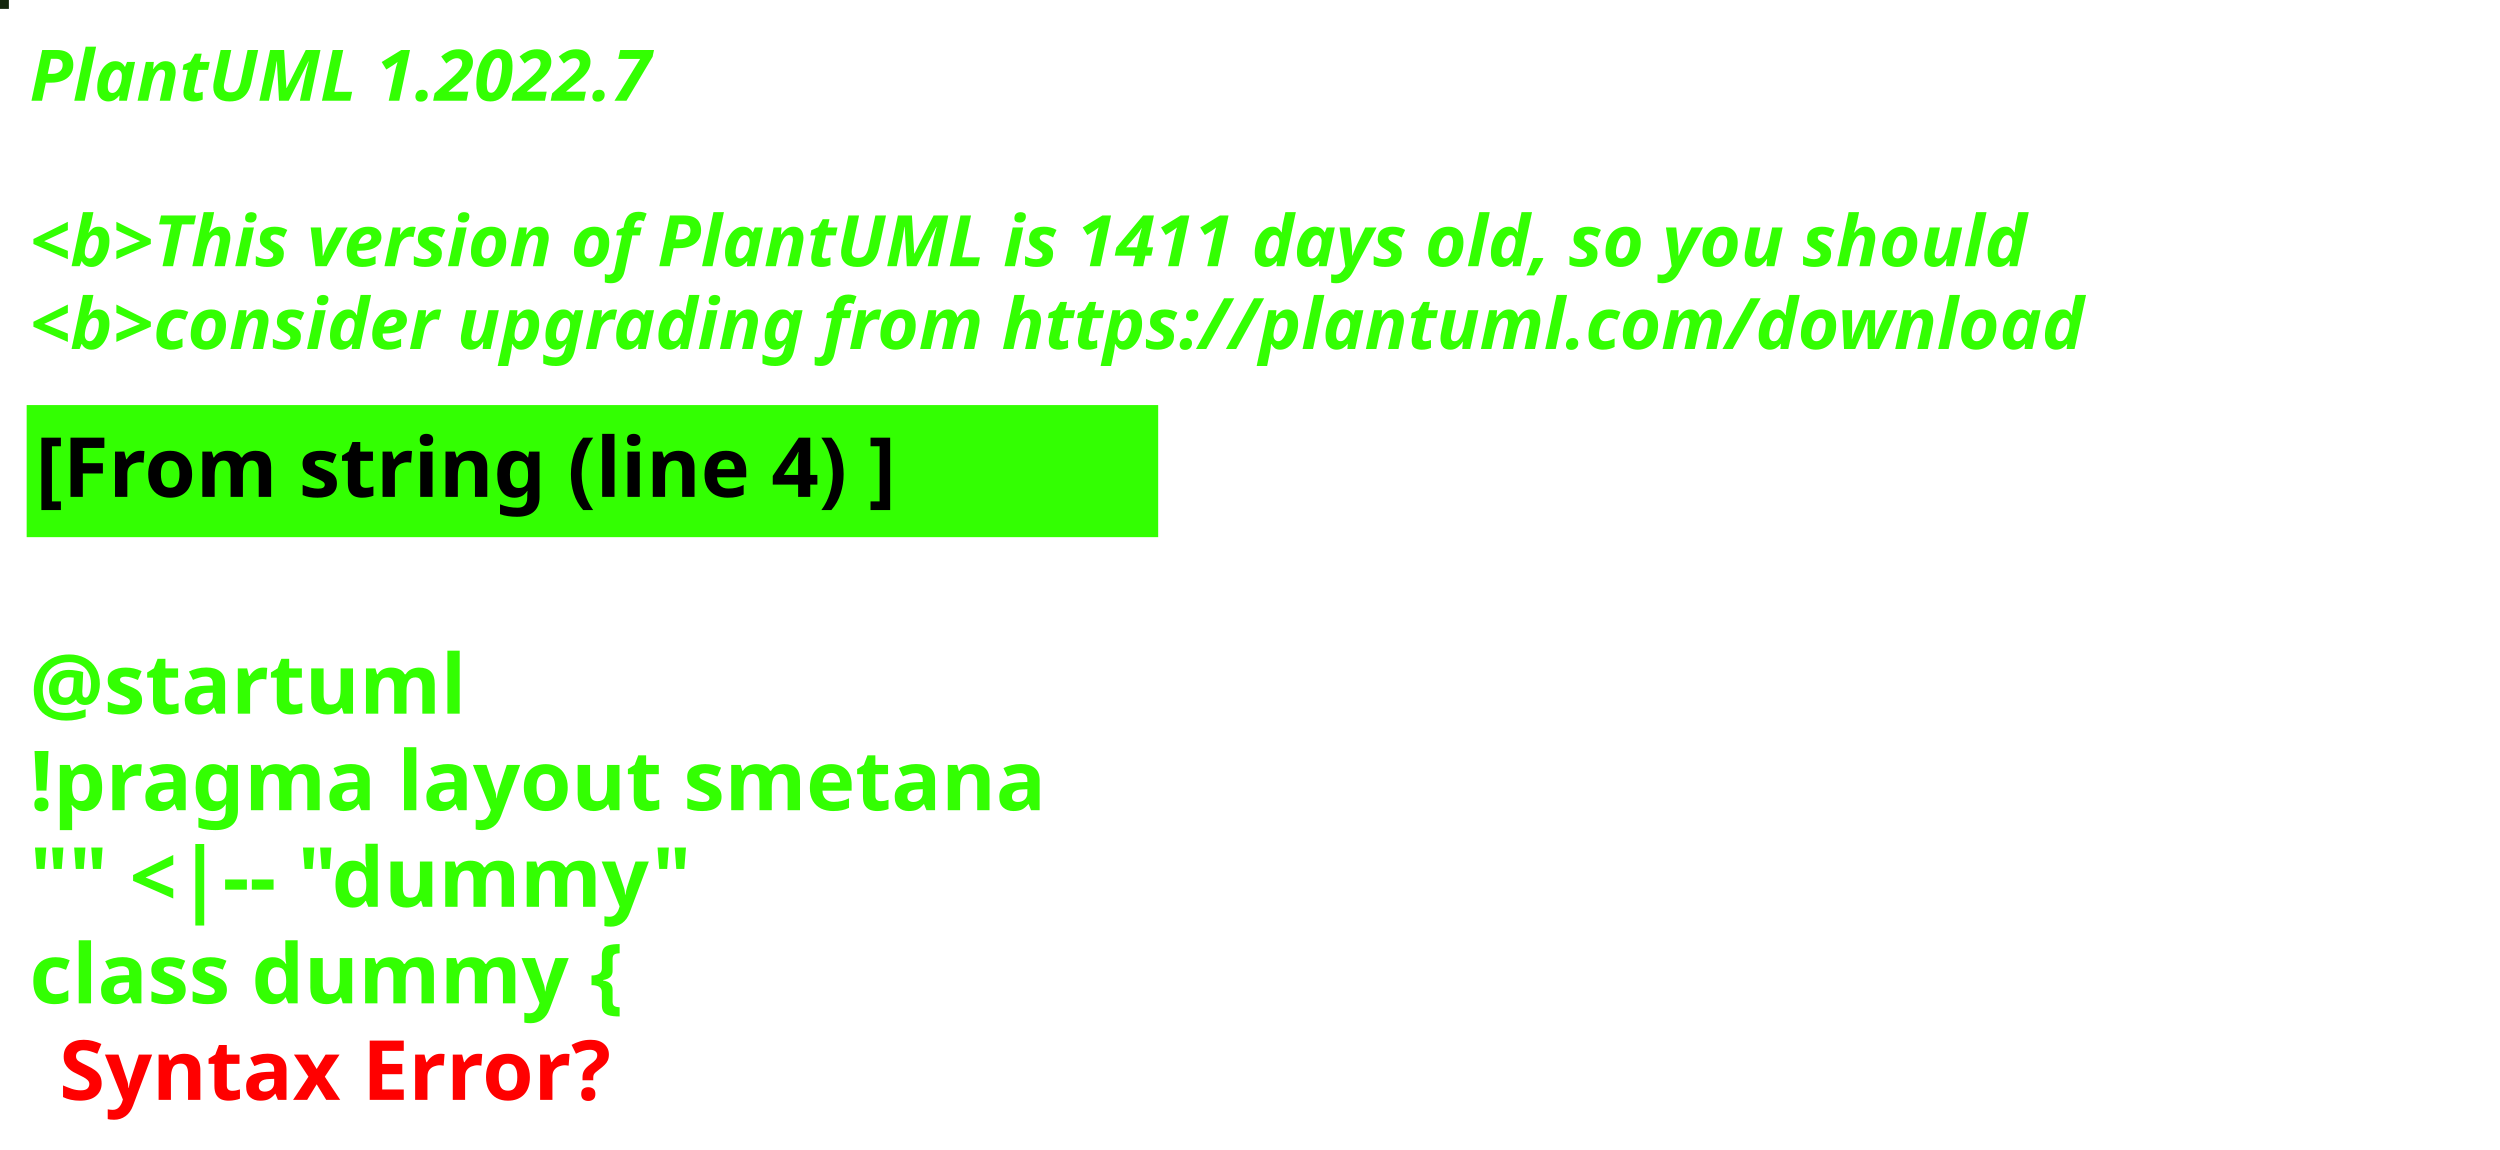
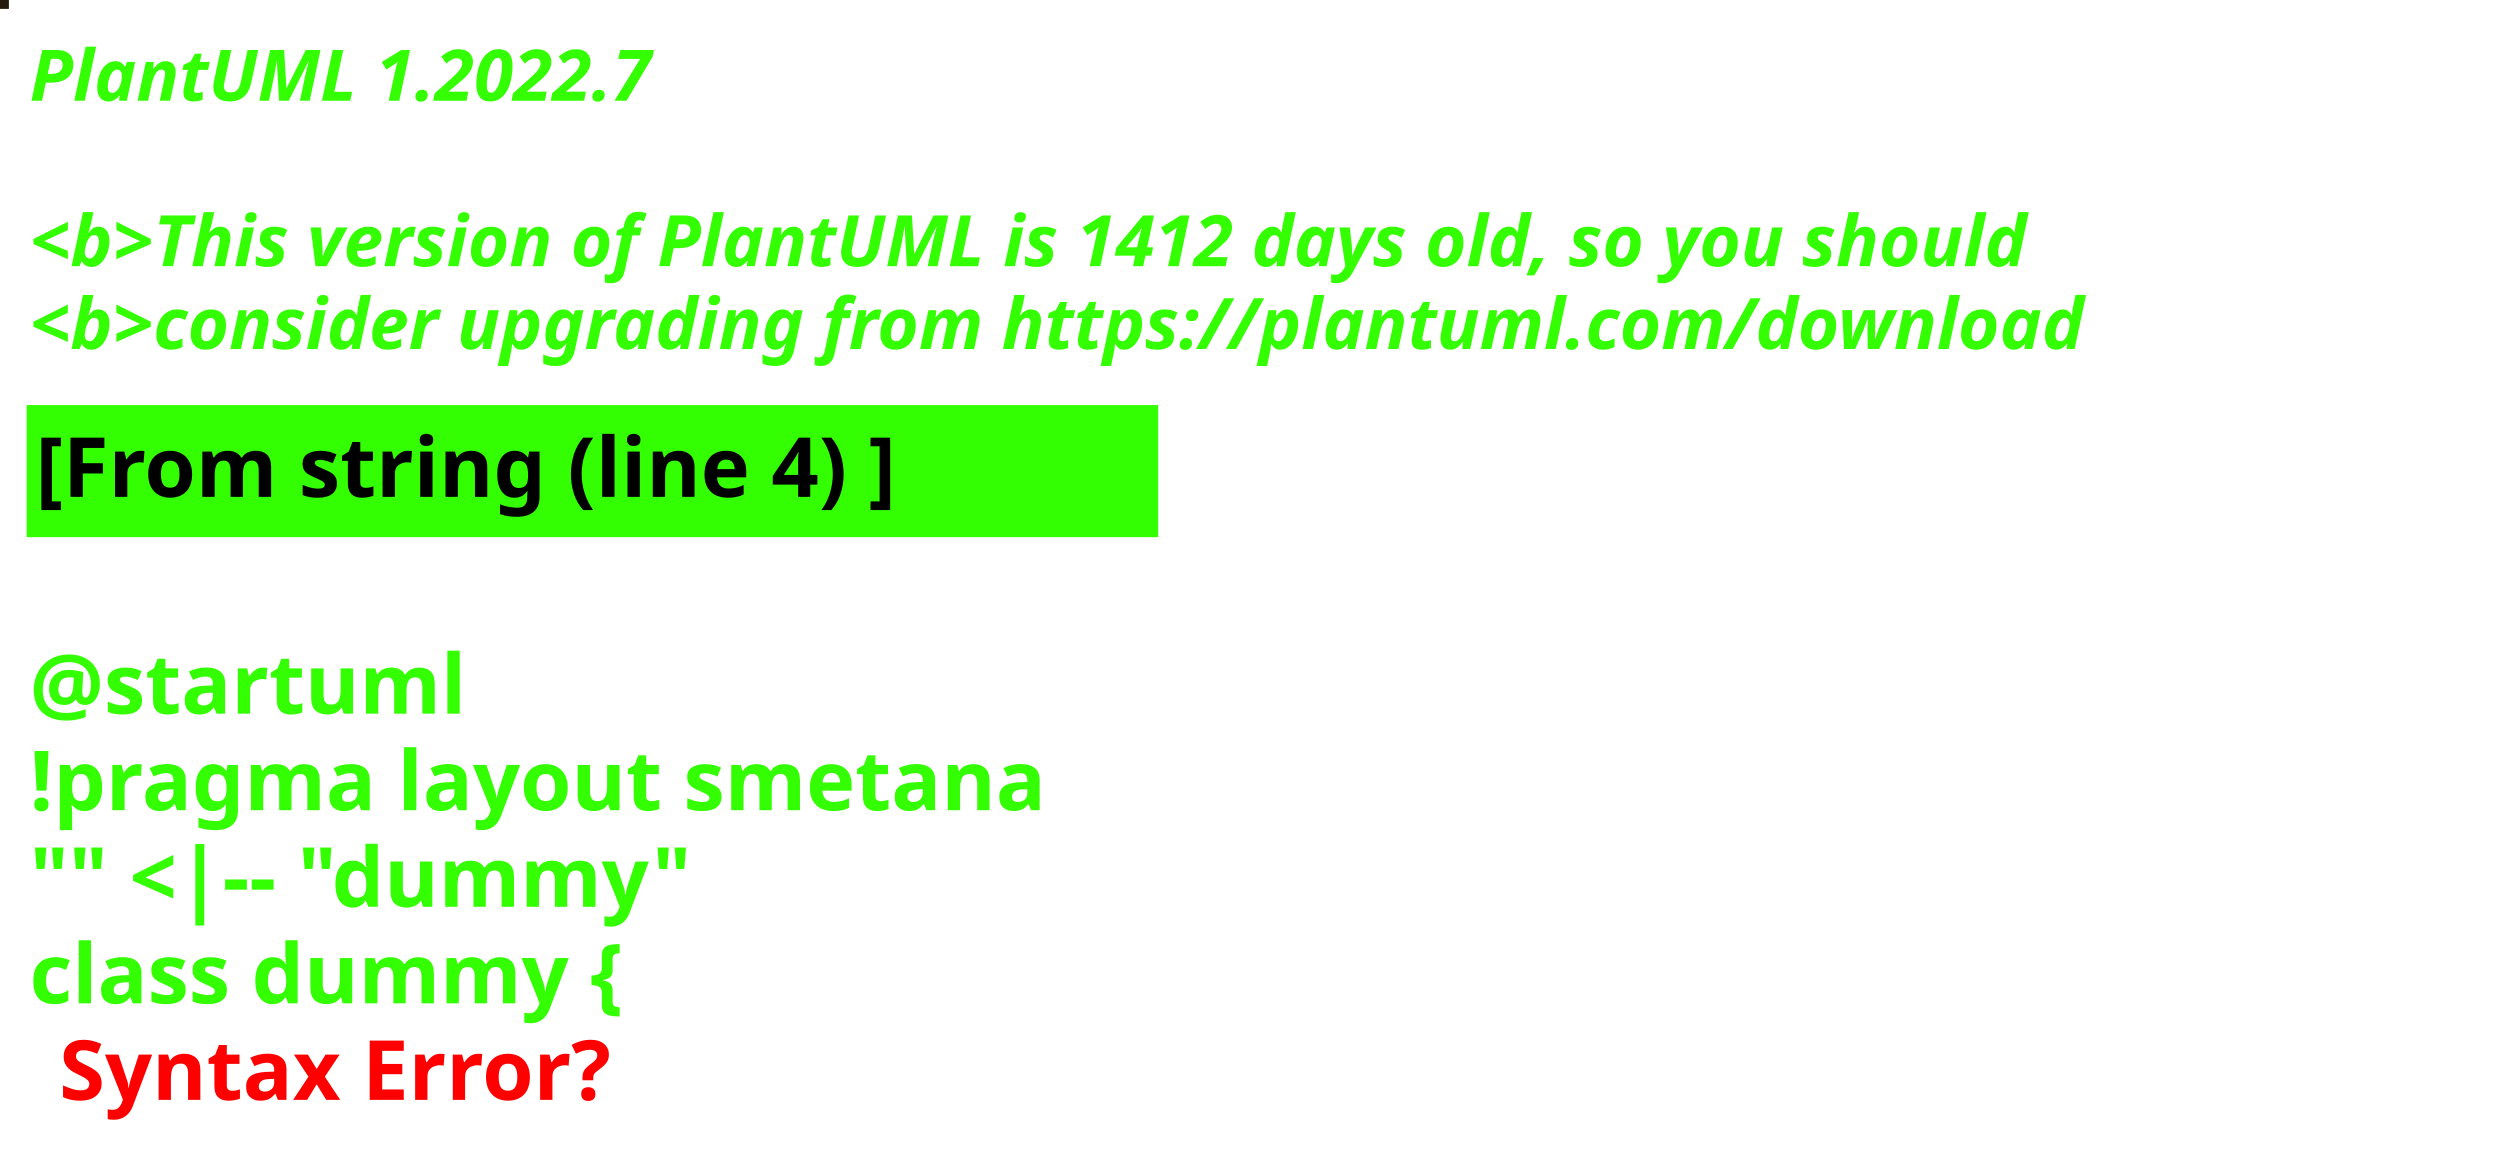
<svg xmlns="http://www.w3.org/2000/svg" contentStyleType="text/css" height="194px" preserveAspectRatio="none" style="width:422px;height:194px;background:#000000;" version="1.1" viewBox="0 0 422 194" width="422px" zoomAndPan="magnify">
  <defs />
  <g>
-     <rect fill="#14270D" height="1" style="stroke:#14270D;stroke-width:1.0;" width="1" x="0" y="0" />
+     <rect fill="#251B0E" height="1" style="stroke:#251B0E;stroke-width:1.0;" width="1" x="0" y="0" />
    <text fill="#33FF02" font-family="sans-serif" font-size="12" font-style="italic" font-weight="bold" lengthAdjust="spacing" textLength="127" x="5" y="17">PlantUML 1.2022.7</text>
    <text fill="#33FF02" font-family="sans-serif" font-size="12" font-style="italic" font-weight="bold" lengthAdjust="spacing" textLength="4" x="5" y="30.969"> </text>
-     <text fill="#33FF02" font-family="sans-serif" font-size="12" font-style="italic" font-weight="bold" lengthAdjust="spacing" textLength="407" x="5" y="44.938">&lt;b&gt;This version of PlantUML is 1411 days old, so you should</text>
+     <text fill="#33FF02" font-family="sans-serif" font-size="12" font-style="italic" font-weight="bold" lengthAdjust="spacing" textLength="407" x="5" y="44.938">&lt;b&gt;This version of PlantUML is 1412 days old, so you should</text>
    <text fill="#33FF02" font-family="sans-serif" font-size="12" font-style="italic" font-weight="bold" lengthAdjust="spacing" textLength="408" x="5" y="58.906">&lt;b&gt;consider upgrading from https://plantuml.com/download</text>
    <rect fill="#33FF02" height="21.297" style="stroke:#33FF02;stroke-width:1.0;" width="190" x="5" y="68.875" />
    <text fill="#000000" font-family="sans-serif" font-size="14" font-weight="bold" lengthAdjust="spacing" textLength="168" x="6" y="83.875">[From string (line 4) ]</text>
    <text fill="#33FF02" font-family="sans-serif" font-size="14" font-weight="bold" lengthAdjust="spacing" textLength="5" x="5" y="104.172"> </text>
    <text fill="#33FF02" font-family="sans-serif" font-size="14" font-weight="bold" lengthAdjust="spacing" textLength="79" x="5" y="120.469">@startuml</text>
    <text fill="#33FF02" font-family="sans-serif" font-size="14" font-weight="bold" lengthAdjust="spacing" textLength="190" x="5" y="136.766">!pragma layout smetana</text>
    <text fill="#33FF02" font-family="sans-serif" font-size="14" font-weight="bold" lengthAdjust="spacing" textLength="124" x="5" y="153.062">"" &lt;|-- "dummy"</text>
    <text fill="#33FF02" font-family="sans-serif" font-size="14" font-weight="bold" lengthAdjust="spacing" text-decoration="wavy underline" textLength="117" x="5" y="169.359">class dummy {</text>
    <text fill="#FF0000" font-family="sans-serif" font-size="14" font-weight="bold" lengthAdjust="spacing" textLength="106" x="10" y="185.656">Syntax Error?</text>
  </g>
</svg>
